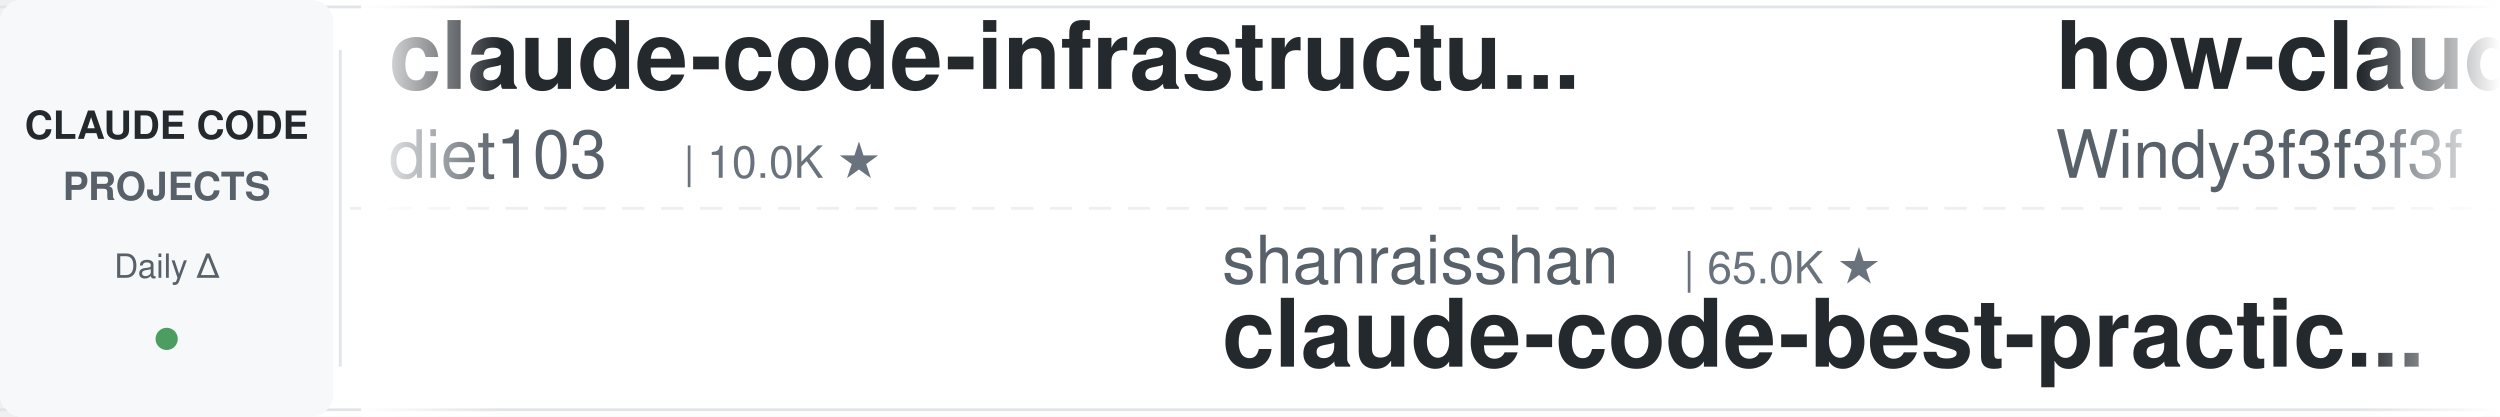
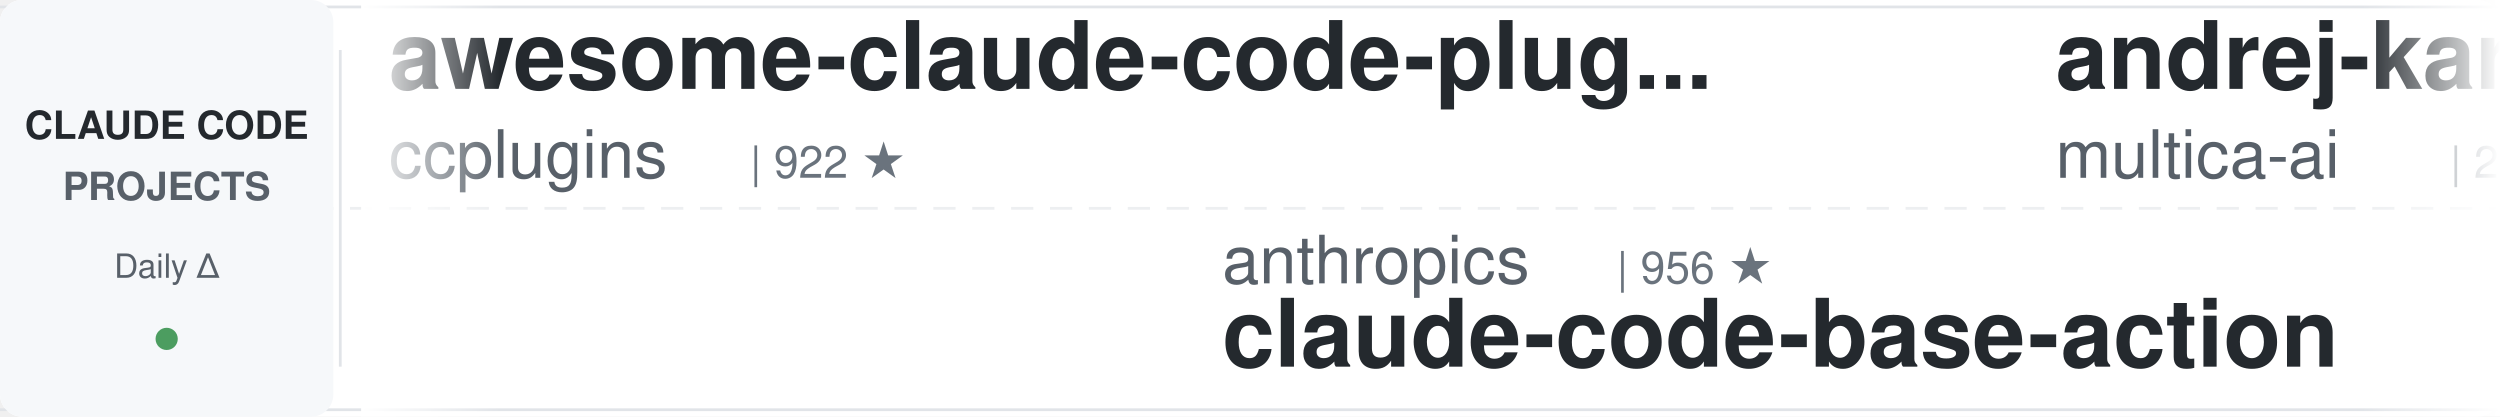
<svg xmlns="http://www.w3.org/2000/svg" width="900" height="150">
  <defs>
    <linearGradient id="leftFade" x1="0%" y1="0%" x2="100%" y2="0%">
      <stop offset="0%" style="stop-color:#ffffff;stop-opacity:1" />
      <stop offset="100%" style="stop-color:#ffffff;stop-opacity:0" />
    </linearGradient>
    <linearGradient id="rightFade" x1="0%" y1="0%" x2="100%" y2="0%">
      <stop offset="0%" style="stop-color:#ffffff;stop-opacity:0" />
      <stop offset="100%" style="stop-color:#ffffff;stop-opacity:1" />
    </linearGradient>
  </defs>
  <rect width="900" height="150" fill="#ffffff" rx="8" />
  <rect x="0" y="2" width="900" height="1" fill="#e1e4e8" />
  <rect x="0" y="147" width="900" height="1" fill="#e1e4e8" />
  <line x1="0" y1="75" x2="900" y2="75" stroke="#e1e4e8" stroke-width="1" stroke-dasharray="8 6" opacity="0.6" />
  <rect x="0" y="0" width="120" height="150" fill="#f6f8fa" rx="8" />
  <text x="60" y="50" font-family="-apple-system, BlinkMacSystemFont, 'Segoe UI', Helvetica, Arial, sans-serif" font-size="14" font-weight="600" fill="#24292e" text-anchor="middle">CLAUDE CODE</text>
  <text x="60" y="72" font-family="-apple-system, BlinkMacSystemFont, 'Segoe UI', Helvetica, Arial, sans-serif" font-size="14" font-weight="600" fill="#586069" text-anchor="middle">PROJECTS</text>
  <text x="60" y="100" font-family="-apple-system, BlinkMacSystemFont, 'Segoe UI', Helvetica, Arial, sans-serif" font-size="12" font-weight="500" fill="#586069" text-anchor="middle">Daily Δ</text>
  <circle cx="60" cy="122" r="4" fill="#22863a" opacity="0.8" />
  <rect x="122" y="18" width="1" height="114" fill="#e1e4e8" />
  <clipPath id="tickerClip">
    <rect x="130" y="0" width="770" height="150" />
  </clipPath>
  <g clip-path="url(#tickerClip)">
    <g id="tickerItems">
      <animateTransform attributeName="transform" attributeType="XML" type="translate" from="0 0" to="-3000 0" dur="54s" repeatCount="indefinite" />
      <g transform="translate(0, 0)">
-         <text x="140" y="32" font-family="-apple-system, BlinkMacSystemFont, 'Segoe UI', Helvetica, Arial, sans-serif" font-size="34" font-weight="600" fill="#24292e">claude-code-infrastructu...</text>
-         <text x="140" y="64" font-family="-apple-system, BlinkMacSystemFont, 'Segoe UI', Helvetica, Arial, sans-serif" font-size="24" font-weight="400" fill="#586069">diet103</text>
-         <text x="246" y="64" font-family="-apple-system, BlinkMacSystemFont, 'Segoe UI', Helvetica, Arial, sans-serif" font-size="16" font-weight="500" fill="#6a737d">| 10.0K ★</text>
+         <text x="140" y="32" font-family="-apple-system, BlinkMacSystemFont, 'Segoe UI', Helvetica, Arial, sans-serif" font-size="34" font-weight="600" fill="#24292e">awesome-claude-code-plug...</text>
+         <text x="140" y="64" font-family="-apple-system, BlinkMacSystemFont, 'Segoe UI', Helvetica, Arial, sans-serif" font-size="24" font-weight="400" fill="#586069">ccplugins</text>
+         <text x="270" y="64" font-family="-apple-system, BlinkMacSystemFont, 'Segoe UI', Helvetica, Arial, sans-serif" font-size="16" font-weight="500" fill="#6a737d">| 922 ★</text>
      </g>
      <g transform="translate(300, 0)">
-         <text x="140" y="102" font-family="-apple-system, BlinkMacSystemFont, 'Segoe UI', Helvetica, Arial, sans-serif" font-size="24" font-weight="400" fill="#586069">shanraisshan</text>
-         <text x="306" y="102" font-family="-apple-system, BlinkMacSystemFont, 'Segoe UI', Helvetica, Arial, sans-serif" font-size="16" font-weight="500" fill="#6a737d">| 65.0K ★</text>
-         <text x="140" y="132" font-family="-apple-system, BlinkMacSystemFont, 'Segoe UI', Helvetica, Arial, sans-serif" font-size="34" font-weight="600" fill="#24292e">claude-code-best-practic...</text>
+         <text x="140" y="102" font-family="-apple-system, BlinkMacSystemFont, 'Segoe UI', Helvetica, Arial, sans-serif" font-size="24" font-weight="400" fill="#586069">anthropics</text>
+         <text x="282" y="102" font-family="-apple-system, BlinkMacSystemFont, 'Segoe UI', Helvetica, Arial, sans-serif" font-size="16" font-weight="500" fill="#6a737d">| 956 ★</text>
+         <text x="140" y="132" font-family="-apple-system, BlinkMacSystemFont, 'Segoe UI', Helvetica, Arial, sans-serif" font-size="34" font-weight="600" fill="#24292e">claude-code-base-action</text>
      </g>
      <g transform="translate(600, 0)">
-         <text x="140" y="32" font-family="-apple-system, BlinkMacSystemFont, 'Segoe UI', Helvetica, Arial, sans-serif" font-size="34" font-weight="600" fill="#24292e">how-claude-code-works</text>
-         <text x="140" y="64" font-family="-apple-system, BlinkMacSystemFont, 'Segoe UI', Helvetica, Arial, sans-serif" font-size="24" font-weight="400" fill="#586069">Windy3f3f3f3f</text>
-         <text x="318" y="64" font-family="-apple-system, BlinkMacSystemFont, 'Segoe UI', Helvetica, Arial, sans-serif" font-size="16" font-weight="500" fill="#6a737d">| 3.5K ★</text>
+         <text x="140" y="32" font-family="-apple-system, BlinkMacSystemFont, 'Segoe UI', Helvetica, Arial, sans-serif" font-size="34" font-weight="600" fill="#24292e">andrej-karpathy-skills</text>
+         <text x="140" y="64" font-family="-apple-system, BlinkMacSystemFont, 'Segoe UI', Helvetica, Arial, sans-serif" font-size="24" font-weight="400" fill="#586069">multica-ai</text>
+         <text x="282" y="64" font-family="-apple-system, BlinkMacSystemFont, 'Segoe UI', Helvetica, Arial, sans-serif" font-size="16" font-weight="500" fill="#6a737d">| 207.1K ★</text>
      </g>
      <g transform="translate(900, 0)">
+         <text x="140" y="102" font-family="-apple-system, BlinkMacSystemFont, 'Segoe UI', Helvetica, Arial, sans-serif" font-size="24" font-weight="400" fill="#586069">Alishahryar1</text>
+         <text x="306" y="102" font-family="-apple-system, BlinkMacSystemFont, 'Segoe UI', Helvetica, Arial, sans-serif" font-size="16" font-weight="500" fill="#6a737d">| 49.7K ★</text>
+         <text x="140" y="132" font-family="-apple-system, BlinkMacSystemFont, 'Segoe UI', Helvetica, Arial, sans-serif" font-size="34" font-weight="600" fill="#24292e">free-claude-code</text>
+       </g>
+       <g transform="translate(1200, 0)">
+         <text x="140" y="32" font-family="-apple-system, BlinkMacSystemFont, 'Segoe UI', Helvetica, Arial, sans-serif" font-size="34" font-weight="600" fill="#24292e">arcads-claude-code</text>
+         <text x="140" y="64" font-family="-apple-system, BlinkMacSystemFont, 'Segoe UI', Helvetica, Arial, sans-serif" font-size="24" font-weight="400" fill="#586069">krusemediallc</text>
+         <text x="318" y="64" font-family="-apple-system, BlinkMacSystemFont, 'Segoe UI', Helvetica, Arial, sans-serif" font-size="16" font-weight="500" fill="#6a737d">| 1.4K ★</text>
+       </g>
+       <g transform="translate(1500, 0)">
+         <text x="140" y="102" font-family="-apple-system, BlinkMacSystemFont, 'Segoe UI', Helvetica, Arial, sans-serif" font-size="24" font-weight="400" fill="#586069">Maciek-roboblog</text>
+         <text x="342" y="102" font-family="-apple-system, BlinkMacSystemFont, 'Segoe UI', Helvetica, Arial, sans-serif" font-size="16" font-weight="500" fill="#6a737d">| 8.7K ★</text>
+         <text x="140" y="132" font-family="-apple-system, BlinkMacSystemFont, 'Segoe UI', Helvetica, Arial, sans-serif" font-size="34" font-weight="600" fill="#24292e">Claude-Code-Usage-Monito...</text>
+       </g>
+       <g transform="translate(1800, 0)">
+         <text x="140" y="32" font-family="-apple-system, BlinkMacSystemFont, 'Segoe UI', Helvetica, Arial, sans-serif" font-size="34" font-weight="600" fill="#24292e">claude-code-video-toolki...</text>
+         <text x="140" y="64" font-family="-apple-system, BlinkMacSystemFont, 'Segoe UI', Helvetica, Arial, sans-serif" font-size="24" font-weight="400" fill="#586069">digitalsamba</text>
+         <text x="306" y="64" font-family="-apple-system, BlinkMacSystemFont, 'Segoe UI', Helvetica, Arial, sans-serif" font-size="16" font-weight="500" fill="#6a737d">| 2.0K ★</text>
+       </g>
+       <g transform="translate(2100, 0)">
        <text x="140" y="102" font-family="-apple-system, BlinkMacSystemFont, 'Segoe UI', Helvetica, Arial, sans-serif" font-size="24" font-weight="400" fill="#586069">musistudio</text>
        <text x="282" y="102" font-family="-apple-system, BlinkMacSystemFont, 'Segoe UI', Helvetica, Arial, sans-serif" font-size="16" font-weight="500" fill="#6a737d">| 36.9K ★</text>
        <text x="140" y="132" font-family="-apple-system, BlinkMacSystemFont, 'Segoe UI', Helvetica, Arial, sans-serif" font-size="34" font-weight="600" fill="#24292e">claude-code-router</text>
      </g>
-       <g transform="translate(1200, 0)">
-         <text x="140" y="32" font-family="-apple-system, BlinkMacSystemFont, 'Segoe UI', Helvetica, Arial, sans-serif" font-size="34" font-weight="600" fill="#24292e">awesome-claude-code</text>
-         <text x="140" y="64" font-family="-apple-system, BlinkMacSystemFont, 'Segoe UI', Helvetica, Arial, sans-serif" font-size="24" font-weight="400" fill="#586069">jqueryscript</text>
-         <text x="306" y="64" font-family="-apple-system, BlinkMacSystemFont, 'Segoe UI', Helvetica, Arial, sans-serif" font-size="16" font-weight="500" fill="#6a737d">| 504 ★</text>
+       <g transform="translate(2400, 0)">
+         <text x="140" y="32" font-family="-apple-system, BlinkMacSystemFont, 'Segoe UI', Helvetica, Arial, sans-serif" font-size="34" font-weight="600" fill="#24292e">claude-code-source</text>
+         <text x="140" y="64" font-family="-apple-system, BlinkMacSystemFont, 'Segoe UI', Helvetica, Arial, sans-serif" font-size="24" font-weight="400" fill="#586069">hangsman</text>
+         <text x="258" y="64" font-family="-apple-system, BlinkMacSystemFont, 'Segoe UI', Helvetica, Arial, sans-serif" font-size="16" font-weight="500" fill="#6a737d">| 791 ★</text>
      </g>
-       <g transform="translate(1500, 0)">
-         <text x="140" y="102" font-family="-apple-system, BlinkMacSystemFont, 'Segoe UI', Helvetica, Arial, sans-serif" font-size="24" font-weight="400" fill="#586069">asgeirtj</text>
-         <text x="258" y="102" font-family="-apple-system, BlinkMacSystemFont, 'Segoe UI', Helvetica, Arial, sans-serif" font-size="16" font-weight="500" fill="#6a737d">| 63.5K ★</text>
-         <text x="140" y="132" font-family="-apple-system, BlinkMacSystemFont, 'Segoe UI', Helvetica, Arial, sans-serif" font-size="34" font-weight="600" fill="#24292e">system_prompts_leaks</text>
+       <g transform="translate(2700, 0)">
+         <text x="140" y="102" font-family="-apple-system, BlinkMacSystemFont, 'Segoe UI', Helvetica, Arial, sans-serif" font-size="24" font-weight="400" fill="#586069">liuup</text>
+         <text x="222" y="102" font-family="-apple-system, BlinkMacSystemFont, 'Segoe UI', Helvetica, Arial, sans-serif" font-size="16" font-weight="500" fill="#6a737d">| 3.9K ★</text>
+         <text x="140" y="132" font-family="-apple-system, BlinkMacSystemFont, 'Segoe UI', Helvetica, Arial, sans-serif" font-size="34" font-weight="600" fill="#24292e">claude-code-analysis</text>
      </g>
-       <g transform="translate(1800, 0)">
-         <text x="140" y="32" font-family="-apple-system, BlinkMacSystemFont, 'Segoe UI', Helvetica, Arial, sans-serif" font-size="34" font-weight="600" fill="#24292e">claude_code_src</text>
-         <text x="140" y="64" font-family="-apple-system, BlinkMacSystemFont, 'Segoe UI', Helvetica, Arial, sans-serif" font-size="24" font-weight="400" fill="#586069">ponponon</text>
-         <text x="258" y="64" font-family="-apple-system, BlinkMacSystemFont, 'Segoe UI', Helvetica, Arial, sans-serif" font-size="16" font-weight="500" fill="#6a737d">| 2.3K ★</text>
+       <g transform="translate(3000, 0)">
+         <text x="140" y="32" font-family="-apple-system, BlinkMacSystemFont, 'Segoe UI', Helvetica, Arial, sans-serif" font-size="34" font-weight="600" fill="#24292e">awesome-claude-code-plug...</text>
+         <text x="140" y="64" font-family="-apple-system, BlinkMacSystemFont, 'Segoe UI', Helvetica, Arial, sans-serif" font-size="24" font-weight="400" fill="#586069">ccplugins</text>
+         <text x="270" y="64" font-family="-apple-system, BlinkMacSystemFont, 'Segoe UI', Helvetica, Arial, sans-serif" font-size="16" font-weight="500" fill="#6a737d">| 922 ★</text>
      </g>
-       <g transform="translate(2100, 0)">
-         <text x="140" y="102" font-family="-apple-system, BlinkMacSystemFont, 'Segoe UI', Helvetica, Arial, sans-serif" font-size="24" font-weight="400" fill="#586069">RichardAtCT</text>
-         <text x="294" y="102" font-family="-apple-system, BlinkMacSystemFont, 'Segoe UI', Helvetica, Arial, sans-serif" font-size="16" font-weight="500" fill="#6a737d">| 2.8K ★</text>
-         <text x="140" y="132" font-family="-apple-system, BlinkMacSystemFont, 'Segoe UI', Helvetica, Arial, sans-serif" font-size="34" font-weight="600" fill="#24292e">claude-code-telegram</text>
+       <g transform="translate(3300, 0)">
+         <text x="140" y="102" font-family="-apple-system, BlinkMacSystemFont, 'Segoe UI', Helvetica, Arial, sans-serif" font-size="24" font-weight="400" fill="#586069">anthropics</text>
+         <text x="282" y="102" font-family="-apple-system, BlinkMacSystemFont, 'Segoe UI', Helvetica, Arial, sans-serif" font-size="16" font-weight="500" fill="#6a737d">| 956 ★</text>
+         <text x="140" y="132" font-family="-apple-system, BlinkMacSystemFont, 'Segoe UI', Helvetica, Arial, sans-serif" font-size="34" font-weight="600" fill="#24292e">claude-code-base-action</text>
      </g>
-       <g transform="translate(2400, 0)">
+       <g transform="translate(3600, 0)">
        <text x="140" y="32" font-family="-apple-system, BlinkMacSystemFont, 'Segoe UI', Helvetica, Arial, sans-serif" font-size="34" font-weight="600" fill="#24292e">andrej-karpathy-skills</text>
        <text x="140" y="64" font-family="-apple-system, BlinkMacSystemFont, 'Segoe UI', Helvetica, Arial, sans-serif" font-size="24" font-weight="400" fill="#586069">multica-ai</text>
        <text x="282" y="64" font-family="-apple-system, BlinkMacSystemFont, 'Segoe UI', Helvetica, Arial, sans-serif" font-size="16" font-weight="500" fill="#6a737d">| 207.1K ★</text>
      </g>
-       <g transform="translate(2700, 0)">
-         <text x="140" y="102" font-family="-apple-system, BlinkMacSystemFont, 'Segoe UI', Helvetica, Arial, sans-serif" font-size="24" font-weight="400" fill="#586069">affaan-m</text>
-         <text x="258" y="102" font-family="-apple-system, BlinkMacSystemFont, 'Segoe UI', Helvetica, Arial, sans-serif" font-size="16" font-weight="500" fill="#6a737d">| 243.1K ★</text>
-         <text x="140" y="132" font-family="-apple-system, BlinkMacSystemFont, 'Segoe UI', Helvetica, Arial, sans-serif" font-size="34" font-weight="600" fill="#24292e">ECC</text>
-       </g>
-       <g transform="translate(3000, 0)">
-         <text x="140" y="32" font-family="-apple-system, BlinkMacSystemFont, 'Segoe UI', Helvetica, Arial, sans-serif" font-size="34" font-weight="600" fill="#24292e">claude-code-infrastructu...</text>
-         <text x="140" y="64" font-family="-apple-system, BlinkMacSystemFont, 'Segoe UI', Helvetica, Arial, sans-serif" font-size="24" font-weight="400" fill="#586069">diet103</text>
-         <text x="246" y="64" font-family="-apple-system, BlinkMacSystemFont, 'Segoe UI', Helvetica, Arial, sans-serif" font-size="16" font-weight="500" fill="#6a737d">| 10.0K ★</text>
-       </g>
-       <g transform="translate(3300, 0)">
-         <text x="140" y="102" font-family="-apple-system, BlinkMacSystemFont, 'Segoe UI', Helvetica, Arial, sans-serif" font-size="24" font-weight="400" fill="#586069">shanraisshan</text>
-         <text x="306" y="102" font-family="-apple-system, BlinkMacSystemFont, 'Segoe UI', Helvetica, Arial, sans-serif" font-size="16" font-weight="500" fill="#6a737d">| 65.0K ★</text>
-         <text x="140" y="132" font-family="-apple-system, BlinkMacSystemFont, 'Segoe UI', Helvetica, Arial, sans-serif" font-size="34" font-weight="600" fill="#24292e">claude-code-best-practic...</text>
-       </g>
-       <g transform="translate(3600, 0)">
-         <text x="140" y="32" font-family="-apple-system, BlinkMacSystemFont, 'Segoe UI', Helvetica, Arial, sans-serif" font-size="34" font-weight="600" fill="#24292e">how-claude-code-works</text>
-         <text x="140" y="64" font-family="-apple-system, BlinkMacSystemFont, 'Segoe UI', Helvetica, Arial, sans-serif" font-size="24" font-weight="400" fill="#586069">Windy3f3f3f3f</text>
-         <text x="318" y="64" font-family="-apple-system, BlinkMacSystemFont, 'Segoe UI', Helvetica, Arial, sans-serif" font-size="16" font-weight="500" fill="#6a737d">| 3.5K ★</text>
-       </g>
      <g transform="translate(3900, 0)">
-         <text x="140" y="102" font-family="-apple-system, BlinkMacSystemFont, 'Segoe UI', Helvetica, Arial, sans-serif" font-size="24" font-weight="400" fill="#586069">musistudio</text>
-         <text x="282" y="102" font-family="-apple-system, BlinkMacSystemFont, 'Segoe UI', Helvetica, Arial, sans-serif" font-size="16" font-weight="500" fill="#6a737d">| 36.9K ★</text>
-         <text x="140" y="132" font-family="-apple-system, BlinkMacSystemFont, 'Segoe UI', Helvetica, Arial, sans-serif" font-size="34" font-weight="600" fill="#24292e">claude-code-router</text>
+         <text x="140" y="102" font-family="-apple-system, BlinkMacSystemFont, 'Segoe UI', Helvetica, Arial, sans-serif" font-size="24" font-weight="400" fill="#586069">Alishahryar1</text>
+         <text x="306" y="102" font-family="-apple-system, BlinkMacSystemFont, 'Segoe UI', Helvetica, Arial, sans-serif" font-size="16" font-weight="500" fill="#6a737d">| 49.7K ★</text>
+         <text x="140" y="132" font-family="-apple-system, BlinkMacSystemFont, 'Segoe UI', Helvetica, Arial, sans-serif" font-size="34" font-weight="600" fill="#24292e">free-claude-code</text>
      </g>
    </g>
  </g>
  <rect x="130" y="0" width="50" height="150" fill="url(#leftFade)" />
  <rect x="850" y="0" width="50" height="150" fill="url(#rightFade)" />
</svg>
